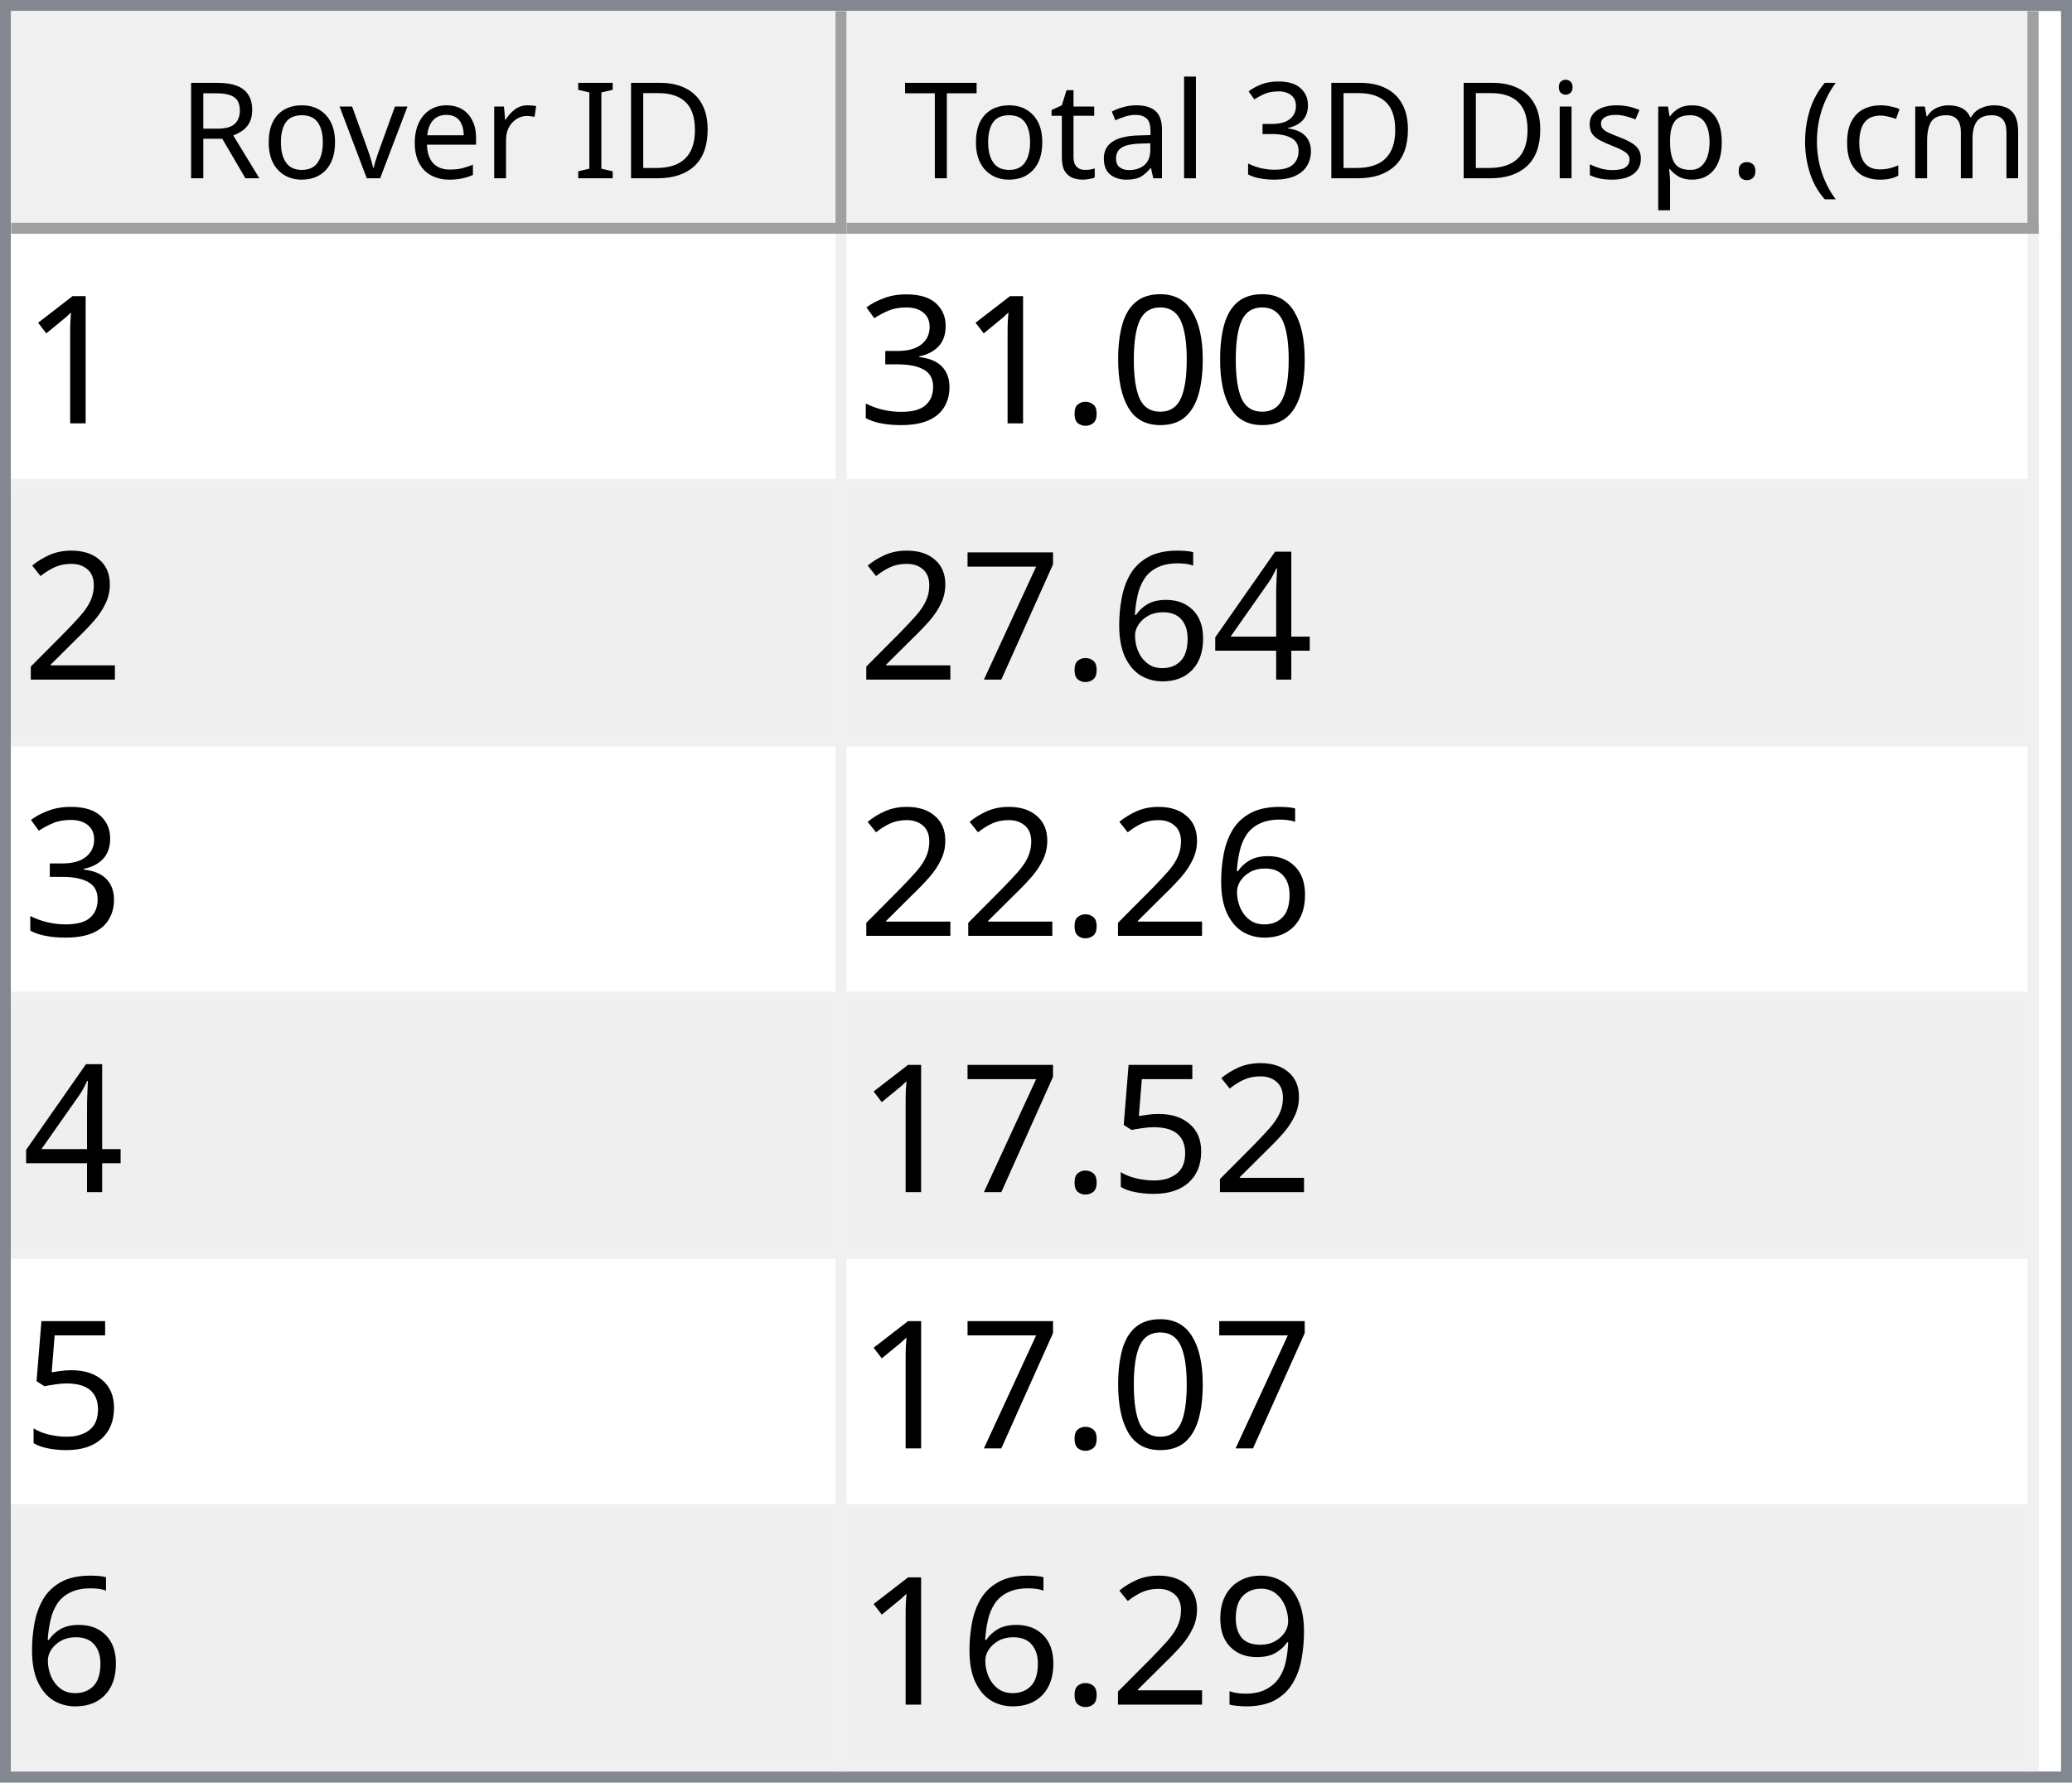
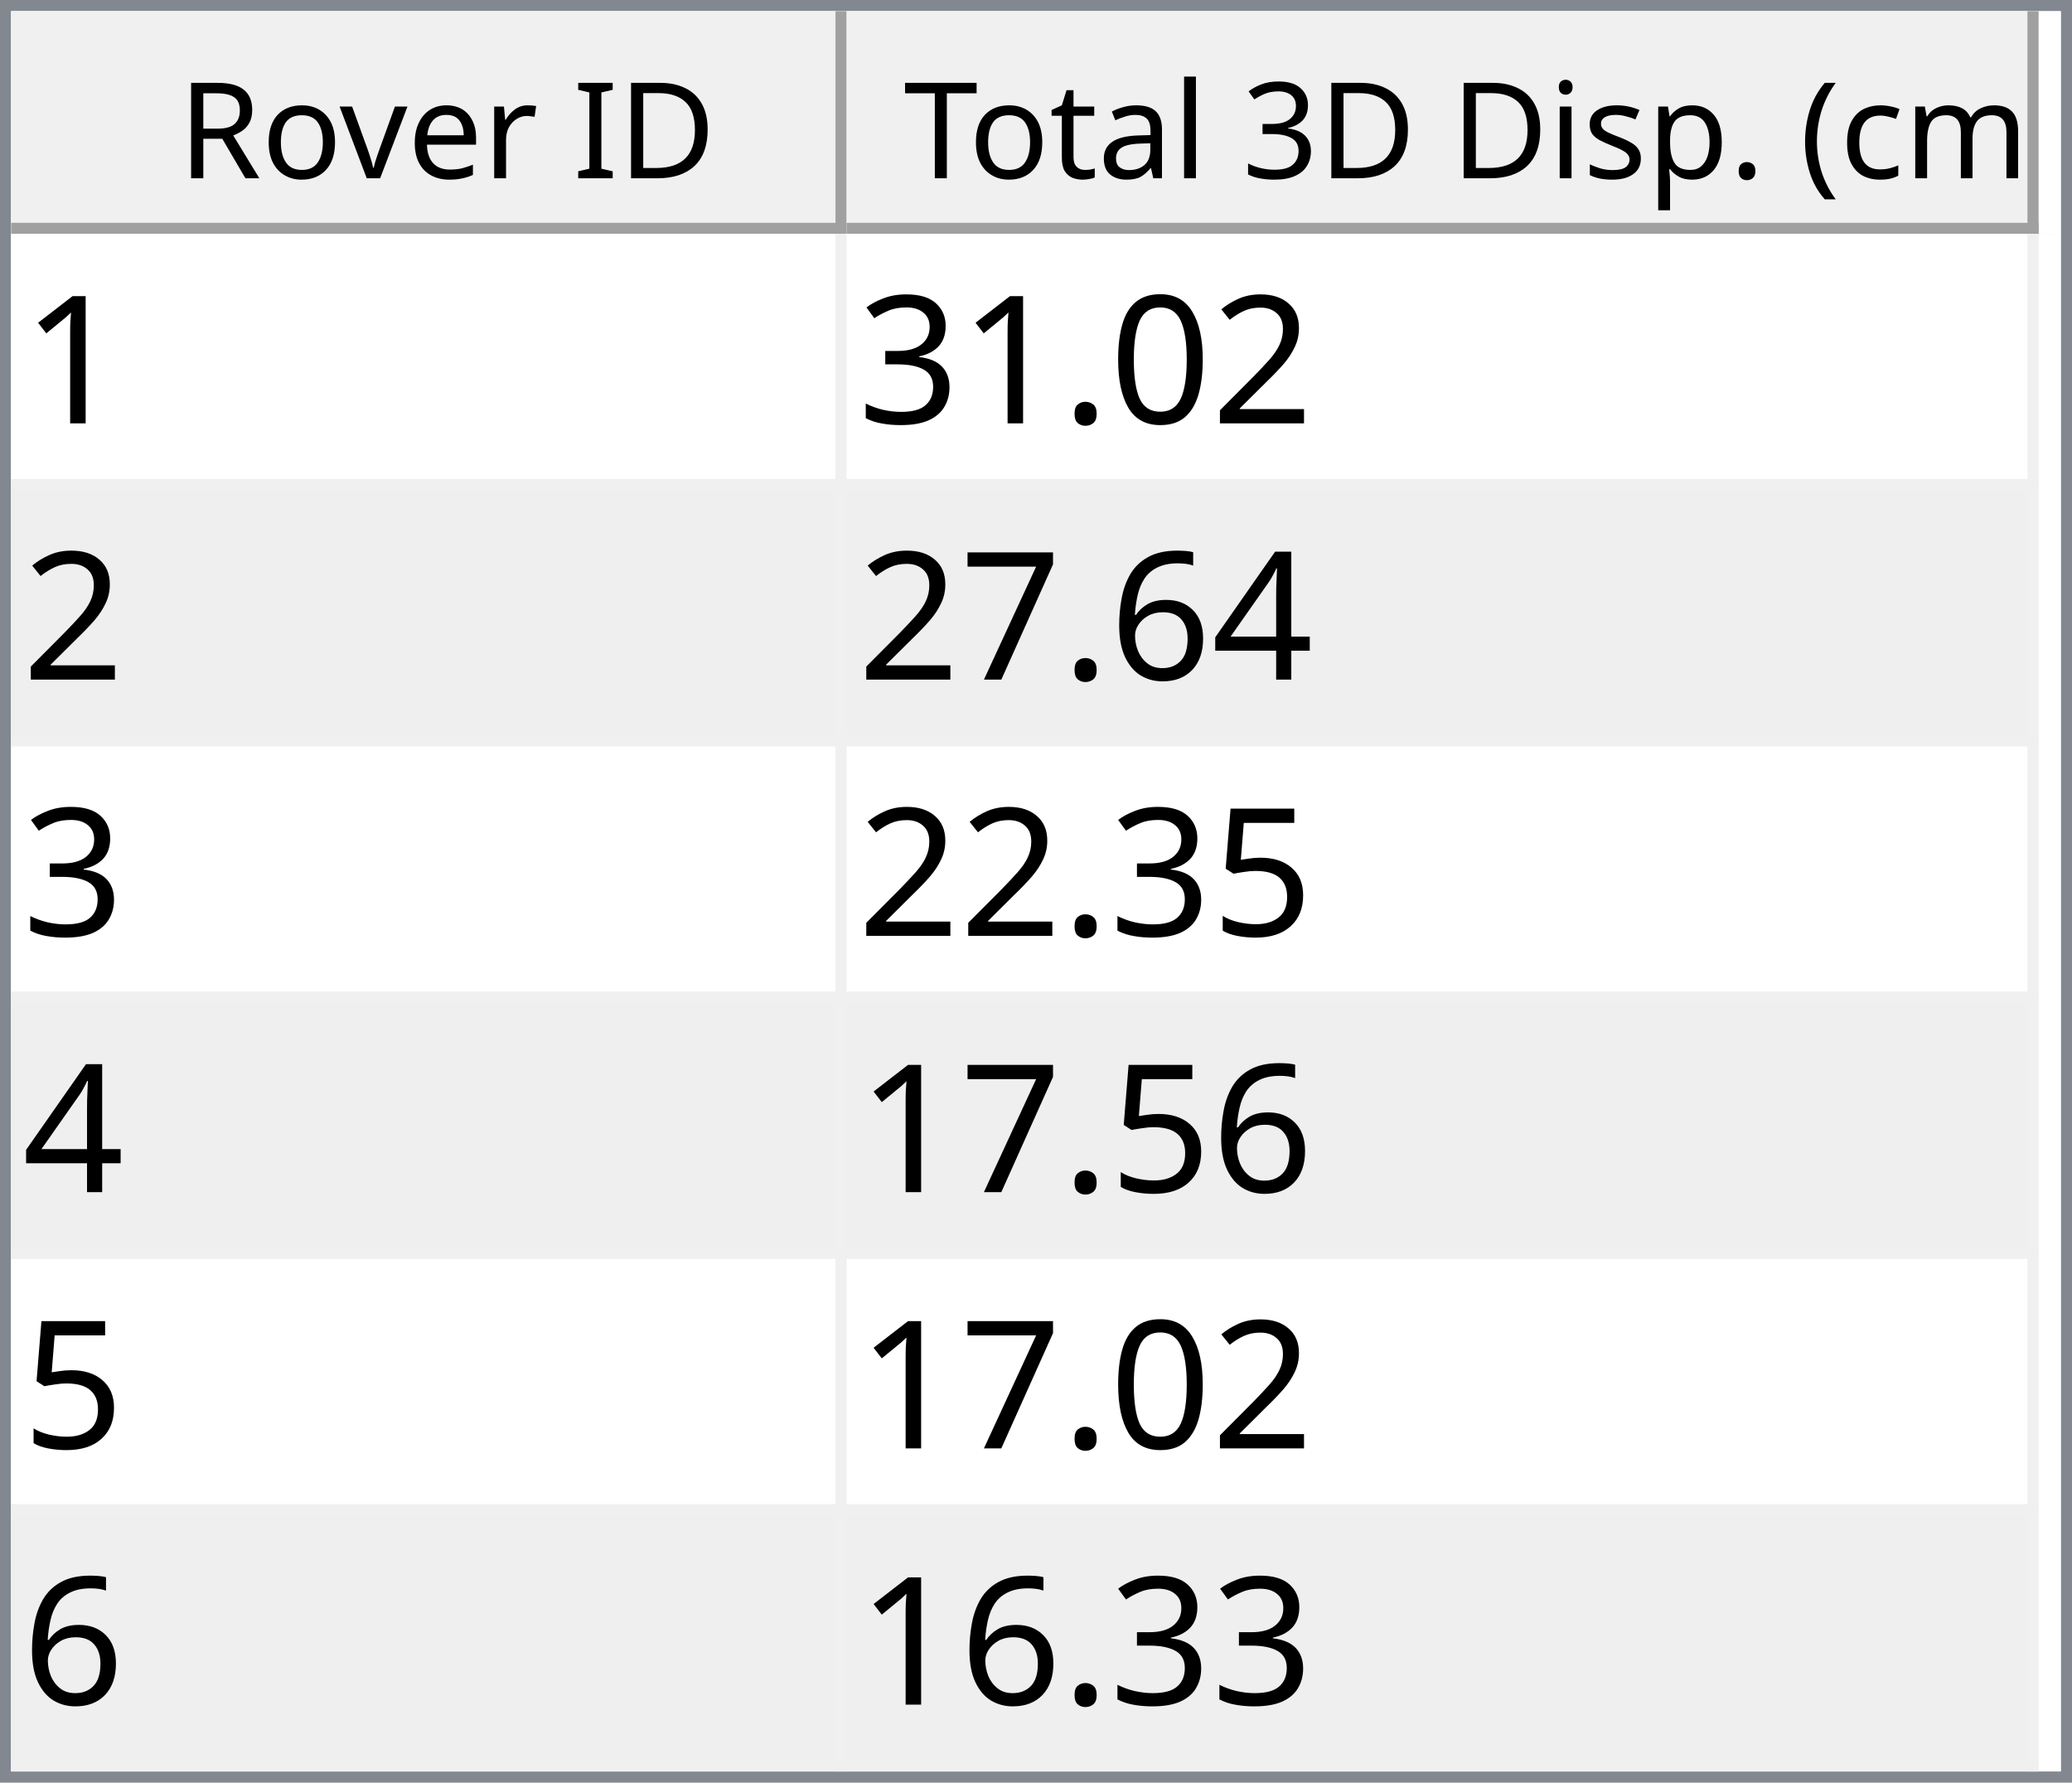
<svg xmlns="http://www.w3.org/2000/svg" style="fill-opacity:1; color-rendering:auto; color-interpolation:auto; text-rendering:auto; stroke:black; stroke-linecap:square; stroke-miterlimit:10; shape-rendering:auto; stroke-opacity:1; fill:black; stroke-dasharray:none; font-weight:normal; stroke-width:1; font-family:'Dialog'; font-style:normal; stroke-linejoin:miter; font-size:12px; stroke-dashoffset:0; image-rendering:auto;" width="186" height="160">
  <defs id="genericDefs" />
  <g>
    <defs id="defs1">
      <clipPath clipPathUnits="userSpaceOnUse" id="clipPath1">
        <path d="M0 0 L186 0 L186 160 L0 160 L0 0 Z" />
      </clipPath>
      <clipPath clipPathUnits="userSpaceOnUse" id="clipPath2">
        <path d="M0 0 L0 160 L186 160 L186 0 Z" />
      </clipPath>
      <clipPath clipPathUnits="userSpaceOnUse" id="clipPath3">
        <path d="M0 0 L0 20 L184 20 L184 0 Z" />
      </clipPath>
      <clipPath clipPathUnits="userSpaceOnUse" id="clipPath4">
        <path d="M0 0 L0 20 L75 20 L75 0 Z" />
      </clipPath>
      <clipPath clipPathUnits="userSpaceOnUse" id="clipPath5">
        <path d="M1 1 L1 19 L74 19 L74 1 Z" />
      </clipPath>
      <clipPath clipPathUnits="userSpaceOnUse" id="clipPath6">
        <path d="M0 0 L0 18 L73 18 L73 0 Z" />
      </clipPath>
      <clipPath clipPathUnits="userSpaceOnUse" id="clipPath7">
        <path d="M-0.5 -0.5 L-0.5 19.5 L74.5 19.5 L74.5 -0.5 Z" />
      </clipPath>
      <clipPath clipPathUnits="userSpaceOnUse" id="clipPath8">
        <path d="M0 0 L0 20 L107 20 L107 0 Z" />
      </clipPath>
      <clipPath clipPathUnits="userSpaceOnUse" id="clipPath9">
        <path d="M1 1 L1 19 L106 19 L106 1 Z" />
      </clipPath>
      <clipPath clipPathUnits="userSpaceOnUse" id="clipPath10">
        <path d="M0 0 L0 18 L105 18 L105 0 Z" />
      </clipPath>
      <clipPath clipPathUnits="userSpaceOnUse" id="clipPath11">
        <path d="M-0.5 -0.5 L-0.5 19.5 L106.5 19.5 L106.5 -0.5 Z" />
      </clipPath>
      <clipPath clipPathUnits="userSpaceOnUse" id="clipPath12">
        <path d="M0 0 L0 138 L184 138 L184 0 Z" />
      </clipPath>
      <clipPath clipPathUnits="userSpaceOnUse" id="clipPath13">
        <path d="M0 0 L0 138 L182 138 L182 0 Z" />
      </clipPath>
      <clipPath clipPathUnits="userSpaceOnUse" id="clipPath14">
        <path d="M-0.5 -0.5 L-0.5 137.5 L181.5 137.5 L181.5 -0.5 Z" />
      </clipPath>
      <clipPath clipPathUnits="userSpaceOnUse" id="clipPath15">
        <path d="M0 0 L0 22 L74 22 L74 0 Z" />
      </clipPath>
      <clipPath clipPathUnits="userSpaceOnUse" id="clipPath16">
        <path d="M0 0 L0 22 L106 22 L106 0 Z" />
      </clipPath>
      <font horiz-adv-x="64.551" id="font1">
        <font-face ascent="107.91" descent="25.098" units-per-em="100" style="font-style:normal; font-family:Segoe UI; font-weight:normal;" />
        <missing-glyph horiz-adv-x="64.551" d="M8.109 0 L8.109 68.266 L56.453 68.266 L56.453 0 L8.109 0 ZM15.328 7.234 L49.219 7.234 L49.219 61.031 L15.328 61.031 L15.328 7.234 Z" />
        <glyph unicode="D" horiz-adv-x="70.117" d="M9.188 0 L9.188 70.016 L28.516 70.016 Q65.531 70.016 65.531 35.891 Q65.531 19.672 55.25 9.836 Q44.969 0 27.734 0 L9.188 0 ZM17.391 62.594 L17.391 7.422 L27.828 7.422 Q41.609 7.422 49.273 14.797 Q56.938 22.172 56.938 35.688 Q56.938 62.594 28.328 62.594 L17.391 62.594 Z" />
        <glyph unicode="I" horiz-adv-x="26.611" d="M17.391 0 L9.188 0 L9.188 70.016 L17.391 70.016 L17.391 0 Z" />
        <glyph unicode=" " horiz-adv-x="27.393" d="" />
        <glyph unicode="r" horiz-adv-x="34.766" d="M34.188 41.891 Q32.078 43.5 28.125 43.5 Q23 43.5 19.555 38.672 Q16.109 33.844 16.109 25.484 L16.109 0 L8.109 0 L8.109 50 L16.109 50 L16.109 39.703 L16.312 39.703 Q18.016 44.969 21.531 47.922 Q25.047 50.875 29.391 50.875 Q32.516 50.875 34.188 50.203 L34.188 41.891 Z" />
        <glyph unicode="e" horiz-adv-x="52.295" d="M48.297 23 L12.984 23 Q13.188 14.656 17.484 10.109 Q21.781 5.562 29.297 5.562 Q37.75 5.562 44.828 11.141 L44.828 3.609 Q38.234 -1.172 27.391 -1.172 Q16.797 -1.172 10.742 5.641 Q4.688 12.453 4.688 24.812 Q4.688 36.469 11.305 43.82 Q17.922 51.172 27.734 51.172 Q37.547 51.172 42.922 44.828 Q48.297 38.484 48.297 27.203 L48.297 23 ZM40.094 29.781 Q40.047 36.719 36.75 40.578 Q33.453 44.438 27.594 44.438 Q21.922 44.438 17.969 40.383 Q14.016 36.328 13.094 29.781 L40.094 29.781 Z" />
        <glyph unicode="v" horiz-adv-x="47.9" d="M47.406 50 L27.484 0 L19.625 0 L0.688 50 L9.469 50 L22.172 13.672 Q23.578 9.672 23.922 6.688 L24.125 6.688 Q24.609 10.453 25.688 13.484 L38.969 50 L47.406 50 Z" />
        <glyph unicode="o" horiz-adv-x="58.594" d="M29 -1.172 Q17.922 -1.172 11.305 5.836 Q4.688 12.844 4.688 24.422 Q4.688 37.016 11.57 44.094 Q18.453 51.172 30.172 51.172 Q41.359 51.172 47.633 44.289 Q53.906 37.406 53.906 25.203 Q53.906 13.234 47.141 6.031 Q40.375 -1.172 29 -1.172 ZM29.594 44.438 Q21.875 44.438 17.383 39.188 Q12.891 33.938 12.891 24.703 Q12.891 15.828 17.43 10.695 Q21.969 5.562 29.594 5.562 Q37.359 5.562 41.531 10.594 Q45.703 15.625 45.703 24.906 Q45.703 34.281 41.531 39.359 Q37.359 44.438 29.594 44.438 Z" />
        <glyph unicode="R" horiz-adv-x="59.814" d="M59.375 0 L49.609 0 L37.891 19.625 Q36.281 22.359 34.766 24.289 Q33.25 26.219 31.664 27.438 Q30.078 28.656 28.25 29.219 Q26.422 29.781 24.125 29.781 L17.391 29.781 L17.391 0 L9.188 0 L9.188 70.016 L30.078 70.016 Q34.672 70.016 38.555 68.867 Q42.438 67.719 45.289 65.375 Q48.141 63.031 49.758 59.547 Q51.375 56.062 51.375 51.375 Q51.375 47.703 50.273 44.656 Q49.172 41.609 47.148 39.211 Q45.125 36.812 42.266 35.133 Q39.406 33.453 35.844 32.516 L35.844 32.328 Q37.594 31.547 38.891 30.547 Q40.188 29.547 41.359 28.18 Q42.531 26.812 43.68 25.078 Q44.828 23.344 46.234 21.047 L59.375 0 ZM17.391 62.594 L17.391 37.203 L28.516 37.203 Q31.594 37.203 34.203 38.133 Q36.812 39.062 38.719 40.797 Q40.625 42.531 41.703 45.047 Q42.781 47.562 42.781 50.688 Q42.781 56.297 39.141 59.445 Q35.5 62.594 28.609 62.594 L17.391 62.594 Z" />
        <glyph unicode=")" horiz-adv-x="30.176" d="M8.297 -15.922 L1.172 -15.922 Q16.406 2.344 16.406 26.812 Q16.406 51.469 1.078 70.016 L8.297 70.016 Q23.531 52.156 23.531 26.703 Q23.531 1.375 8.297 -15.922 Z" />
        <glyph unicode="m" horiz-adv-x="86.133" d="M79.109 0 L71.094 0 L71.094 28.719 Q71.094 37.016 68.531 40.727 Q65.969 44.438 59.906 44.438 Q54.781 44.438 51.195 39.75 Q47.609 35.062 47.609 28.516 L47.609 0 L39.594 0 L39.594 29.688 Q39.594 44.438 28.219 44.438 Q22.953 44.438 19.531 40.016 Q16.109 35.594 16.109 28.516 L16.109 0 L8.109 0 L8.109 50 L16.109 50 L16.109 42.094 L16.312 42.094 Q21.625 51.172 31.844 51.172 Q36.969 51.172 40.773 48.312 Q44.578 45.453 46 40.828 Q51.562 51.172 62.594 51.172 Q79.109 51.172 79.109 30.812 L79.109 0 Z" />
        <glyph unicode="c" horiz-adv-x="46.191" d="M42.188 2.297 Q36.422 -1.172 28.516 -1.172 Q17.828 -1.172 11.258 5.789 Q4.688 12.75 4.688 23.828 Q4.688 36.188 11.766 43.68 Q18.844 51.172 30.672 51.172 Q37.25 51.172 42.281 48.734 L42.281 40.531 Q36.719 44.438 30.375 44.438 Q22.703 44.438 17.797 38.945 Q12.891 33.453 12.891 24.516 Q12.891 15.719 17.508 10.641 Q22.125 5.562 29.891 5.562 Q36.422 5.562 42.188 9.906 L42.188 2.297 Z" />
        <glyph unicode="(" horiz-adv-x="30.176" d="M29.109 -15.922 L21.969 -15.922 Q6.844 1.375 6.844 26.703 Q6.844 52.156 21.969 70.016 L29.203 70.016 Q13.875 51.469 13.875 26.812 Q13.875 2.344 29.109 -15.922 Z" />
        <glyph unicode="." horiz-adv-x="21.68" d="M10.891 -1.078 Q8.641 -1.078 7.055 0.539 Q5.469 2.156 5.469 4.391 Q5.469 6.641 7.055 8.273 Q8.641 9.906 10.891 9.906 Q13.188 9.906 14.797 8.273 Q16.406 6.641 16.406 4.391 Q16.406 2.156 14.797 0.539 Q13.188 -1.078 10.891 -1.078 Z" />
        <glyph unicode="p" horiz-adv-x="58.789" d="M16.312 7.234 L16.109 7.234 L16.109 -23 L8.109 -23 L8.109 50 L16.109 50 L16.109 41.219 L16.312 41.219 Q22.219 51.172 33.594 51.172 Q43.266 51.172 48.688 44.461 Q54.109 37.75 54.109 26.469 Q54.109 13.922 48 6.375 Q41.891 -1.172 31.297 -1.172 Q21.578 -1.172 16.312 7.234 ZM16.109 27.391 L16.109 20.406 Q16.109 14.203 20.141 9.883 Q24.172 5.562 30.375 5.562 Q37.641 5.562 41.773 11.133 Q45.906 16.703 45.906 26.609 Q45.906 34.969 42.047 39.703 Q38.188 44.438 31.594 44.438 Q24.609 44.438 20.359 39.578 Q16.109 34.719 16.109 27.391 Z" />
        <glyph unicode="s" horiz-adv-x="42.432" d="M5.078 1.812 L5.078 10.406 Q11.625 5.562 19.484 5.562 Q30.031 5.562 30.031 12.594 Q30.031 14.594 29.125 15.992 Q28.219 17.391 26.68 18.461 Q25.141 19.531 23.07 20.383 Q21 21.234 18.609 22.172 Q15.281 23.484 12.766 24.828 Q10.25 26.172 8.57 27.859 Q6.891 29.547 6.031 31.695 Q5.172 33.844 5.172 36.719 Q5.172 40.234 6.789 42.945 Q8.406 45.656 11.086 47.484 Q13.766 49.312 17.211 50.242 Q20.656 51.172 24.312 51.172 Q30.812 51.172 35.938 48.922 L35.938 40.828 Q30.422 44.438 23.25 44.438 Q21 44.438 19.195 43.922 Q17.391 43.406 16.094 42.477 Q14.797 41.547 14.086 40.258 Q13.375 38.969 13.375 37.406 Q13.375 35.453 14.086 34.133 Q14.797 32.812 16.164 31.789 Q17.531 30.766 19.484 29.938 Q21.438 29.109 23.922 28.125 Q27.25 26.859 29.883 25.516 Q32.516 24.172 34.375 22.484 Q36.234 20.797 37.234 18.602 Q38.234 16.406 38.234 13.375 Q38.234 9.672 36.602 6.938 Q34.969 4.203 32.234 2.398 Q29.5 0.594 25.93 -0.289 Q22.359 -1.172 18.453 -1.172 Q10.75 -1.172 5.078 1.812 Z" />
        <glyph unicode="i" horiz-adv-x="24.219" d="M12.203 62.703 Q10.062 62.703 8.547 64.164 Q7.031 65.625 7.031 67.875 Q7.031 70.125 8.547 71.609 Q10.062 73.094 12.203 73.094 Q14.406 73.094 15.945 71.609 Q17.484 70.125 17.484 67.875 Q17.484 65.719 15.945 64.211 Q14.406 62.703 12.203 62.703 ZM16.109 0 L8.109 0 L8.109 50 L16.109 50 L16.109 0 Z" />
        <glyph unicode="3" horiz-adv-x="53.906" d="M46.531 19.828 Q46.531 15.094 44.75 11.211 Q42.969 7.328 39.719 4.57 Q36.469 1.812 31.93 0.297 Q27.391 -1.219 21.922 -1.219 Q11.922 -1.219 6 2.594 L6 11.188 Q13.094 5.609 22.219 5.609 Q25.875 5.609 28.828 6.539 Q31.781 7.469 33.906 9.227 Q36.031 10.984 37.18 13.477 Q38.328 15.969 38.328 19.094 Q38.328 32.812 18.797 32.812 L12.984 32.812 L12.984 39.594 L18.5 39.594 Q35.797 39.594 35.797 52.484 Q35.797 64.406 22.609 64.406 Q15.188 64.406 8.688 59.422 L8.688 67.188 Q15.375 71.188 24.609 71.188 Q29 71.188 32.57 69.969 Q36.141 68.75 38.68 66.555 Q41.219 64.359 42.609 61.281 Q44 58.203 44 54.5 Q44 40.672 30.031 36.719 L30.031 36.531 Q33.594 36.141 36.625 34.797 Q39.656 33.453 41.852 31.305 Q44.047 29.156 45.289 26.25 Q46.531 23.344 46.531 19.828 Z" />
        <glyph unicode="l" horiz-adv-x="24.219" d="M16.109 0 L8.109 0 L8.109 74.031 L16.109 74.031 L16.109 0 Z" />
        <glyph unicode="a" horiz-adv-x="50.879" d="M43.891 0 L35.891 0 L35.891 7.812 L35.688 7.812 Q30.469 -1.172 20.312 -1.172 Q12.844 -1.172 8.617 2.781 Q4.391 6.734 4.391 13.281 Q4.391 27.297 20.906 29.594 L35.891 31.688 Q35.891 44.438 25.594 44.438 Q16.547 44.438 9.281 38.281 L9.281 46.484 Q16.656 51.172 26.266 51.172 Q43.891 51.172 43.891 32.516 L43.891 0 ZM35.891 25.297 L23.828 23.641 Q18.266 22.859 15.43 20.875 Q12.594 18.891 12.594 13.875 Q12.594 10.203 15.211 7.883 Q17.828 5.562 22.172 5.562 Q28.125 5.562 32.008 9.742 Q35.891 13.922 35.891 20.312 L35.891 25.297 Z" />
        <glyph unicode="t" horiz-adv-x="33.887" d="M31.297 0.484 Q28.469 -1.078 23.828 -1.078 Q10.688 -1.078 10.688 13.578 L10.688 43.172 L2.094 43.172 L2.094 50 L10.688 50 L10.688 62.203 L18.703 64.797 L18.703 50 L31.297 50 L31.297 43.172 L18.703 43.172 L18.703 14.984 Q18.703 9.969 20.414 7.82 Q22.125 5.672 26.078 5.672 Q29.109 5.672 31.297 7.328 L31.297 0.484 Z" />
        <glyph unicode="T" horiz-adv-x="52.393" d="M50.594 62.594 L30.375 62.594 L30.375 0 L22.172 0 L22.172 62.594 L2 62.594 L2 70.016 L50.594 70.016 L50.594 62.594 Z" />
      </font>
      <font horiz-adv-x="75.0" id="font2">
        <font-face ascent="100.537" descent="21.973" units-per-em="100" style="font-style:normal; font-family:sans-serif; font-weight:normal;" />
        <missing-glyph horiz-adv-x="75.0" d="M12.5 0 L12.5 62.5 L62.5 62.5 L62.5 0 L12.5 0 ZM14.062 1.562 L60.938 1.562 L60.938 60.938 L14.062 60.938 L14.062 1.562 Z" />
        <glyph unicode="1" horiz-adv-x="55.615" d="M37.25 0 L28.469 0 L28.469 56 Q25.297 52.984 20.141 49.953 Q14.984 46.922 10.891 45.406 L10.891 53.906 Q18.266 57.375 23.781 62.305 Q29.297 67.234 31.594 71.875 L37.25 71.875 L37.25 0 Z" />
+         <glyph unicode="2" horiz-adv-x="55.615" d="M50.344 8.453 L50.344 0 L3.031 0 Q2.938 3.172 4.047 6.109 Q5.859 10.938 9.836 15.625 Q13.812 20.312 21.344 26.469 Q33.016 36.031 37.117 41.625 Q41.219 47.219 41.219 52.203 Q41.219 57.422 37.477 61.008 Q33.734 64.594 27.734 64.594 Q21.391 64.594 17.578 60.789 Q13.766 56.984 13.719 50.25 L4.688 51.172 Q5.609 61.281 11.664 66.578 Q17.719 71.875 27.938 71.875 Q38.234 71.875 44.242 66.164 Q50.25 60.453 50.25 52 Q50.25 47.703 48.492 43.555 Q46.734 39.406 42.656 34.812 Q38.578 30.219 29.109 22.219 Q21.188 15.578 18.945 13.211 Q16.703 10.844 15.234 8.453 L50.344 8.453 Z" />
        <glyph unicode="0" horiz-adv-x="55.615" d="M4.156 35.297 Q4.156 48 6.766 55.742 Q9.375 63.484 14.523 67.68 Q19.672 71.875 27.484 71.875 Q33.25 71.875 37.594 69.555 Q41.938 67.234 44.773 62.867 Q47.609 58.5 49.219 52.227 Q50.828 45.953 50.828 35.297 Q50.828 22.703 48.242 14.969 Q45.656 7.234 40.508 3.008 Q35.359 -1.219 27.484 -1.219 Q17.141 -1.219 11.234 6.203 Q4.156 15.141 4.156 35.297 ZM13.188 35.297 Q13.188 17.672 17.312 11.836 Q21.438 6 27.484 6 Q33.547 6 37.672 11.859 Q41.797 17.719 41.797 35.297 Q41.797 52.984 37.672 58.789 Q33.547 64.594 27.391 64.594 Q21.344 64.594 17.719 59.469 Q13.188 52.938 13.188 35.297 Z" />
        <glyph unicode="." horiz-adv-x="27.783" d="M9.078 0 L9.078 10.016 L19.094 10.016 L19.094 0 L9.078 0 Z" />
        <glyph unicode="3" horiz-adv-x="55.615" d="M4.203 18.891 L12.984 20.062 Q14.5 12.594 18.141 9.297 Q21.781 6 27 6 Q33.203 6 37.477 10.297 Q41.75 14.594 41.75 20.953 Q41.75 27 37.797 30.93 Q33.844 34.859 27.734 34.859 Q25.25 34.859 21.531 33.891 L22.516 41.609 Q23.391 41.5 23.922 41.5 Q29.547 41.5 34.039 44.43 Q38.531 47.359 38.531 53.469 Q38.531 58.297 35.258 61.477 Q31.984 64.656 26.812 64.656 Q21.688 64.656 18.266 61.43 Q14.844 58.203 13.875 51.766 L5.078 53.328 Q6.688 62.156 12.398 67.016 Q18.109 71.875 26.609 71.875 Q32.469 71.875 37.398 69.359 Q42.328 66.844 44.945 62.5 Q47.562 58.156 47.562 53.266 Q47.562 48.641 45.07 44.828 Q42.578 41.016 37.703 38.766 Q44.047 37.312 47.562 32.695 Q51.078 28.078 51.078 21.141 Q51.078 11.766 44.242 5.25 Q37.406 -1.266 26.953 -1.266 Q17.531 -1.266 11.305 4.352 Q5.078 9.969 4.203 18.891 Z" />
-         <glyph unicode="2" horiz-adv-x="55.615" d="M50.344 8.453 L50.344 0 L3.031 0 Q2.938 3.172 4.047 6.109 Q5.859 10.938 9.836 15.625 Q13.812 20.312 21.344 26.469 Q33.016 36.031 37.117 41.625 Q41.219 47.219 41.219 52.203 Q41.219 57.422 37.477 61.008 Q33.734 64.594 27.734 64.594 Q21.391 64.594 17.578 60.789 Q13.766 56.984 13.719 50.25 L4.688 51.172 Q5.609 61.281 11.664 66.578 Q17.719 71.875 27.938 71.875 Q38.234 71.875 44.242 66.164 Q50.25 60.453 50.25 52 Q50.25 47.703 48.492 43.555 Q46.734 39.406 42.656 34.812 Q38.578 30.219 29.109 22.219 Q21.188 15.578 18.945 13.211 Q16.703 10.844 15.234 8.453 L50.344 8.453 Z" />
        <glyph unicode="4" horiz-adv-x="55.615" d="M32.328 0 L32.328 17.141 L1.266 17.141 L1.266 25.203 L33.938 71.578 L41.109 71.578 L41.109 25.203 L50.781 25.203 L50.781 17.141 L41.109 17.141 L41.109 0 L32.328 0 ZM32.328 25.203 L32.328 57.469 L9.906 25.203 L32.328 25.203 Z" />
        <glyph unicode="6" horiz-adv-x="55.615" d="M49.75 54.047 L41.016 53.375 Q39.844 58.547 37.703 60.891 Q34.125 64.656 28.906 64.656 Q24.703 64.656 21.531 62.312 Q17.391 59.281 14.992 53.469 Q12.594 47.656 12.5 36.922 Q15.672 41.75 20.266 44.094 Q24.859 46.438 29.891 46.438 Q38.672 46.438 44.852 39.969 Q51.031 33.5 51.031 23.25 Q51.031 16.5 48.125 10.719 Q45.219 4.938 40.141 1.859 Q35.062 -1.219 28.609 -1.219 Q17.625 -1.219 10.695 6.859 Q3.766 14.938 3.766 33.5 Q3.766 54.25 11.422 63.672 Q18.109 71.875 29.438 71.875 Q37.891 71.875 43.289 67.141 Q48.688 62.406 49.75 54.047 ZM13.875 23.188 Q13.875 18.656 15.797 14.508 Q17.719 10.359 21.188 8.18 Q24.656 6 28.469 6 Q34.031 6 38.039 10.492 Q42.047 14.984 42.047 22.703 Q42.047 30.125 38.086 34.398 Q34.125 38.672 28.125 38.672 Q22.172 38.672 18.023 34.398 Q13.875 30.125 13.875 23.188 Z" />
        <glyph unicode="7" horiz-adv-x="55.615" d="M4.734 62.203 L4.734 70.656 L51.078 70.656 L51.078 63.812 Q44.234 56.547 37.523 44.484 Q30.812 32.422 27.156 19.672 Q24.516 10.688 23.781 0 L14.75 0 Q14.891 8.453 18.062 20.414 Q21.234 32.375 27.172 43.484 Q33.109 54.594 39.797 62.203 L4.734 62.203 Z" />
        <glyph unicode="5" horiz-adv-x="55.615" d="M4.156 18.75 L13.375 19.531 Q14.406 12.797 18.141 9.398 Q21.875 6 27.156 6 Q33.5 6 37.891 10.789 Q42.281 15.578 42.281 23.484 Q42.281 31 38.062 35.352 Q33.844 39.703 27 39.703 Q22.75 39.703 19.336 37.773 Q15.922 35.844 13.969 32.766 L5.719 33.844 L12.641 70.609 L48.25 70.609 L48.25 62.203 L19.672 62.203 L15.828 42.969 Q22.266 47.469 29.344 47.469 Q38.719 47.469 45.164 40.969 Q51.609 34.469 51.609 24.266 Q51.609 14.547 45.953 7.469 Q39.062 -1.219 27.156 -1.219 Q17.391 -1.219 11.211 4.25 Q5.031 9.719 4.156 18.75 Z" />
-         <glyph unicode="9" horiz-adv-x="55.615" d="M5.469 16.547 L13.922 17.328 Q14.984 11.375 18.016 8.688 Q21.047 6 25.781 6 Q29.828 6 32.883 7.859 Q35.938 9.719 37.891 12.82 Q39.844 15.922 41.164 21.195 Q42.484 26.469 42.484 31.938 Q42.484 32.516 42.438 33.688 Q39.797 29.5 35.234 26.883 Q30.672 24.266 25.344 24.266 Q16.453 24.266 10.305 30.711 Q4.156 37.156 4.156 47.703 Q4.156 58.594 10.578 65.234 Q17 71.875 26.656 71.875 Q33.641 71.875 39.43 68.117 Q45.219 64.359 48.219 57.398 Q51.219 50.438 51.219 37.25 Q51.219 23.531 48.242 15.406 Q45.266 7.281 39.383 3.031 Q33.5 -1.219 25.594 -1.219 Q17.188 -1.219 11.867 3.445 Q6.547 8.109 5.469 16.547 ZM41.453 48.141 Q41.453 55.719 37.43 60.156 Q33.406 64.594 27.734 64.594 Q21.875 64.594 17.531 59.812 Q13.188 55.031 13.188 47.406 Q13.188 40.578 17.312 36.305 Q21.438 32.031 27.484 32.031 Q33.594 32.031 37.523 36.305 Q41.453 40.578 41.453 48.141 Z" />
      </font>
    </defs>
    <g style="fill:white; stroke:white;">
      <rect x="0" y="0" width="186" style="clip-path:url(#clipPath1); stroke:none;" height="160" />
    </g>
    <g style="fill:white; text-rendering:optimizeSpeed; color-rendering:optimizeSpeed; image-rendering:optimizeSpeed; shape-rendering:crispEdges; stroke:white; color-interpolation:sRGB;">
      <rect x="0" width="186" height="160" y="0" style="stroke:none;" />
      <path style="stroke:none;" d="M0 160 L186 160 L186 0 L0 0 Z" />
    </g>
    <g style="fill:rgb(240,240,240); font-family:'Segoe UI'; stroke:rgb(240,240,240);">
      <rect x="0" y="0" width="186" style="clip-path:url(#clipPath2); stroke:none;" height="160" />
    </g>
    <g style="fill:rgb(130,135,144); font-family:'Segoe UI'; stroke:rgb(130,135,144);">
      <path d="M0 0 L186 0 L186 160 L0 160 L0 0 ZM1 1 L185 1 L185 159 L1 159 L1 1 Z" style="fill-rule:evenodd; clip-path:url(#clipPath2); stroke:none;" />
    </g>
    <g style="fill:white; font-family:'Segoe UI'; stroke:white;" transform="translate(1,1)">
      <rect x="0" y="0" width="184" style="clip-path:url(#clipPath3); stroke:none;" height="20" />
    </g>
    <g style="fill:rgb(240,240,240); font-family:'Segoe UI'; stroke:rgb(240,240,240);" transform="translate(1,1)">
      <rect x="0" y="0" width="75" style="clip-path:url(#clipPath4); stroke:none;" height="20" />
    </g>
    <g style="font-family:'Segoe UI';" transform="translate(2,2)">
      <text x="14" xml:space="preserve" y="14" style="clip-path:url(#clipPath6); stroke:none;">Rover ID</text>
    </g>
    <g style="fill:rgb(160,160,160); font-family:'Segoe UI'; stroke:rgb(160,160,160); stroke-linejoin:bevel;" transform="translate(1.5,1.5)">
      <line x1="74" x2="74" y1="0" style="fill:none; clip-path:url(#clipPath7);" y2="19" />
    </g>
    <g style="fill:rgb(160,160,160); font-family:'Segoe UI'; stroke:rgb(160,160,160); stroke-linejoin:bevel;" transform="matrix(1,0,0,1,1,1) translate(0.5,0.5)">
      <line x1="0" x2="74" y1="19" style="fill:none; clip-path:url(#clipPath7);" y2="19" />
    </g>
    <g style="fill:rgb(240,240,240); font-family:'Segoe UI'; stroke:rgb(240,240,240);" transform="translate(76,1)">
      <rect x="0" y="0" width="107" style="clip-path:url(#clipPath8); stroke:none;" height="20" />
    </g>
    <g style="font-family:'Segoe UI';" transform="translate(77,2)">
      <text x="1" xml:space="preserve" y="14" style="clip-path:url(#clipPath10); stroke:none;"> Total 3D Disp. (cm)</text>
    </g>
    <g style="fill:rgb(160,160,160); font-family:'Segoe UI'; stroke:rgb(160,160,160); stroke-linejoin:bevel;" transform="translate(76.5,1.5)">
      <line x1="106" x2="106" y1="0" style="fill:none; clip-path:url(#clipPath11);" y2="19" />
    </g>
    <g style="fill:rgb(160,160,160); font-family:'Segoe UI'; stroke:rgb(160,160,160); stroke-linejoin:bevel;" transform="matrix(1,0,0,1,76,1) translate(0.5,0.5)">
      <line x1="0" x2="106" y1="19" style="fill:none; clip-path:url(#clipPath11);" y2="19" />
    </g>
    <g style="fill:white; font-family:'Segoe UI'; stroke:white;" transform="translate(1,21)">
      <rect x="0" y="0" width="184" style="clip-path:url(#clipPath12); stroke:none;" height="138" />
    </g>
    <g style="fill:rgb(240,240,240); font-size:16px; font-family:sans-serif; stroke:rgb(240,240,240);" transform="translate(1,21)">
      <rect x="0" y="0" width="182" style="clip-path:url(#clipPath13); stroke:none;" height="138" />
      <line transform="translate(0.5,0.5)" x1="0" x2="181" y1="22" style="clip-path:url(#clipPath14); fill:none; stroke-linejoin:bevel;" y2="22" />
    </g>
    <g transform="matrix(1,0,0,1,1,21) translate(0.5,0.5)" style="fill:rgb(240,240,240); font-size:16px; font-family:sans-serif; stroke:rgb(240,240,240); stroke-linejoin:bevel;">
      <line x1="0" x2="181" y1="45" style="fill:none; clip-path:url(#clipPath14);" y2="45" />
    </g>
    <g transform="matrix(1,0,0,1,1,21) translate(0.5,0.5)" style="fill:rgb(240,240,240); font-size:16px; font-family:sans-serif; stroke:rgb(240,240,240); stroke-linejoin:bevel;">
      <line x1="0" x2="181" y1="68" style="fill:none; clip-path:url(#clipPath14);" y2="68" />
    </g>
    <g transform="matrix(1,0,0,1,1,21) translate(0.5,0.5)" style="fill:rgb(240,240,240); font-size:16px; font-family:sans-serif; stroke:rgb(240,240,240); stroke-linejoin:bevel;">
      <line x1="0" x2="181" y1="91" style="fill:none; clip-path:url(#clipPath14);" y2="91" />
    </g>
    <g transform="matrix(1,0,0,1,1,21) translate(0.5,0.5)" style="fill:rgb(240,240,240); font-size:16px; font-family:sans-serif; stroke:rgb(240,240,240); stroke-linejoin:bevel;">
      <line x1="0" x2="181" y1="114" style="fill:none; clip-path:url(#clipPath14);" y2="114" />
    </g>
    <g transform="matrix(1,0,0,1,1,21) translate(0.5,0.5)" style="fill:rgb(240,240,240); font-size:16px; font-family:sans-serif; stroke:rgb(240,240,240); stroke-linejoin:bevel;">
      <line x1="0" x2="181" y1="137" style="fill:none; clip-path:url(#clipPath14);" y2="137" />
    </g>
    <g transform="matrix(1,0,0,1,1,21) translate(0.5,0.5)" style="fill:rgb(240,240,240); font-size:16px; font-family:sans-serif; stroke:rgb(240,240,240); stroke-linejoin:bevel;">
      <line x1="74" x2="74" y1="0" style="fill:none; clip-path:url(#clipPath14);" y2="137" />
    </g>
    <g transform="matrix(1,0,0,1,1,21) translate(0.5,0.5)" style="fill:rgb(240,240,240); font-size:16px; font-family:sans-serif; stroke:rgb(240,240,240); stroke-linejoin:bevel;">
      <line x1="181" x2="181" y1="0" style="fill:none; clip-path:url(#clipPath14);" y2="137" />
    </g>
    <g style="fill:white; font-size:16px; font-family:sans-serif; stroke:white;" transform="matrix(1,0,0,1,1,21)">
      <rect x="0" y="0" width="74" style="clip-path:url(#clipPath15); stroke:none;" height="22" />
      <text x="1" y="17" style="fill:black; clip-path:url(#clipPath15); stroke:none;" xml:space="preserve">1</text>
    </g>
    <g style="fill:white; font-size:16px; font-family:sans-serif; stroke:white;" transform="matrix(1,0,0,1,1,21) translate(75,0)">
      <rect x="0" y="0" width="106" style="clip-path:url(#clipPath16); stroke:none;" height="22" />
-       <text x="1" y="17" style="fill:black; clip-path:url(#clipPath16); stroke:none;" xml:space="preserve">31.00</text>
+       <text x="1" y="17" style="fill:black; clip-path:url(#clipPath16); stroke:none;" xml:space="preserve">31.02</text>
    </g>
    <g style="fill:rgb(239,239,239); font-size:16px; font-family:sans-serif; stroke:rgb(239,239,239);" transform="matrix(1,0,0,1,1,21) translate(0,23)">
      <rect x="0" y="0" width="74" style="clip-path:url(#clipPath15); stroke:none;" height="22" />
      <text x="1" y="17" style="fill:black; clip-path:url(#clipPath15); stroke:none;" xml:space="preserve">2</text>
    </g>
    <g style="fill:rgb(239,239,239); font-size:16px; font-family:sans-serif; stroke:rgb(239,239,239);" transform="matrix(1,0,0,1,1,21) translate(75,23)">
      <rect x="0" y="0" width="106" style="clip-path:url(#clipPath16); stroke:none;" height="22" />
      <text x="1" y="17" style="fill:black; clip-path:url(#clipPath16); stroke:none;" xml:space="preserve">27.64</text>
    </g>
    <g style="fill:white; font-size:16px; font-family:sans-serif; stroke:white;" transform="matrix(1,0,0,1,1,21) translate(0,46)">
      <rect x="0" y="0" width="74" style="clip-path:url(#clipPath15); stroke:none;" height="22" />
      <text x="1" y="17" style="fill:black; clip-path:url(#clipPath15); stroke:none;" xml:space="preserve">3</text>
    </g>
    <g style="fill:white; font-size:16px; font-family:sans-serif; stroke:white;" transform="matrix(1,0,0,1,1,21) translate(75,46)">
      <rect x="0" y="0" width="106" style="clip-path:url(#clipPath16); stroke:none;" height="22" />
-       <text x="1" y="17" style="fill:black; clip-path:url(#clipPath16); stroke:none;" xml:space="preserve">22.26</text>
+       <text x="1" y="17" style="fill:black; clip-path:url(#clipPath16); stroke:none;" xml:space="preserve">22.35</text>
    </g>
    <g style="fill:rgb(239,239,239); font-size:16px; font-family:sans-serif; stroke:rgb(239,239,239);" transform="matrix(1,0,0,1,1,21) translate(0,69)">
      <rect x="0" y="0" width="74" style="clip-path:url(#clipPath15); stroke:none;" height="22" />
      <text x="1" y="17" style="fill:black; clip-path:url(#clipPath15); stroke:none;" xml:space="preserve">4</text>
    </g>
    <g style="fill:rgb(239,239,239); font-size:16px; font-family:sans-serif; stroke:rgb(239,239,239);" transform="matrix(1,0,0,1,1,21) translate(75,69)">
      <rect x="0" y="0" width="106" style="clip-path:url(#clipPath16); stroke:none;" height="22" />
-       <text x="1" y="17" style="fill:black; clip-path:url(#clipPath16); stroke:none;" xml:space="preserve">17.52</text>
+       <text x="1" y="17" style="fill:black; clip-path:url(#clipPath16); stroke:none;" xml:space="preserve">17.56</text>
    </g>
    <g style="fill:white; font-size:16px; font-family:sans-serif; stroke:white;" transform="matrix(1,0,0,1,1,21) translate(0,92)">
      <rect x="0" y="0" width="74" style="clip-path:url(#clipPath15); stroke:none;" height="22" />
      <text x="1" y="17" style="fill:black; clip-path:url(#clipPath15); stroke:none;" xml:space="preserve">5</text>
    </g>
    <g style="fill:white; font-size:16px; font-family:sans-serif; stroke:white;" transform="matrix(1,0,0,1,1,21) translate(75,92)">
      <rect x="0" y="0" width="106" style="clip-path:url(#clipPath16); stroke:none;" height="22" />
-       <text x="1" y="17" style="fill:black; clip-path:url(#clipPath16); stroke:none;" xml:space="preserve">17.07</text>
+       <text x="1" y="17" style="fill:black; clip-path:url(#clipPath16); stroke:none;" xml:space="preserve">17.02</text>
    </g>
    <g style="fill:rgb(239,239,239); font-size:16px; font-family:sans-serif; stroke:rgb(239,239,239);" transform="matrix(1,0,0,1,1,21) translate(0,115)">
      <rect x="0" y="0" width="74" style="clip-path:url(#clipPath15); stroke:none;" height="22" />
      <text x="1" y="17" style="fill:black; clip-path:url(#clipPath15); stroke:none;" xml:space="preserve">6</text>
    </g>
    <g style="fill:rgb(239,239,239); font-size:16px; font-family:sans-serif; stroke:rgb(239,239,239);" transform="matrix(1,0,0,1,1,21) translate(75,115)">
      <rect x="0" y="0" width="106" style="clip-path:url(#clipPath16); stroke:none;" height="22" />
-       <text x="1" y="17" style="fill:black; clip-path:url(#clipPath16); stroke:none;" xml:space="preserve">16.29</text>
+       <text x="1" y="17" style="fill:black; clip-path:url(#clipPath16); stroke:none;" xml:space="preserve">16.33</text>
    </g>
  </g>
</svg>
